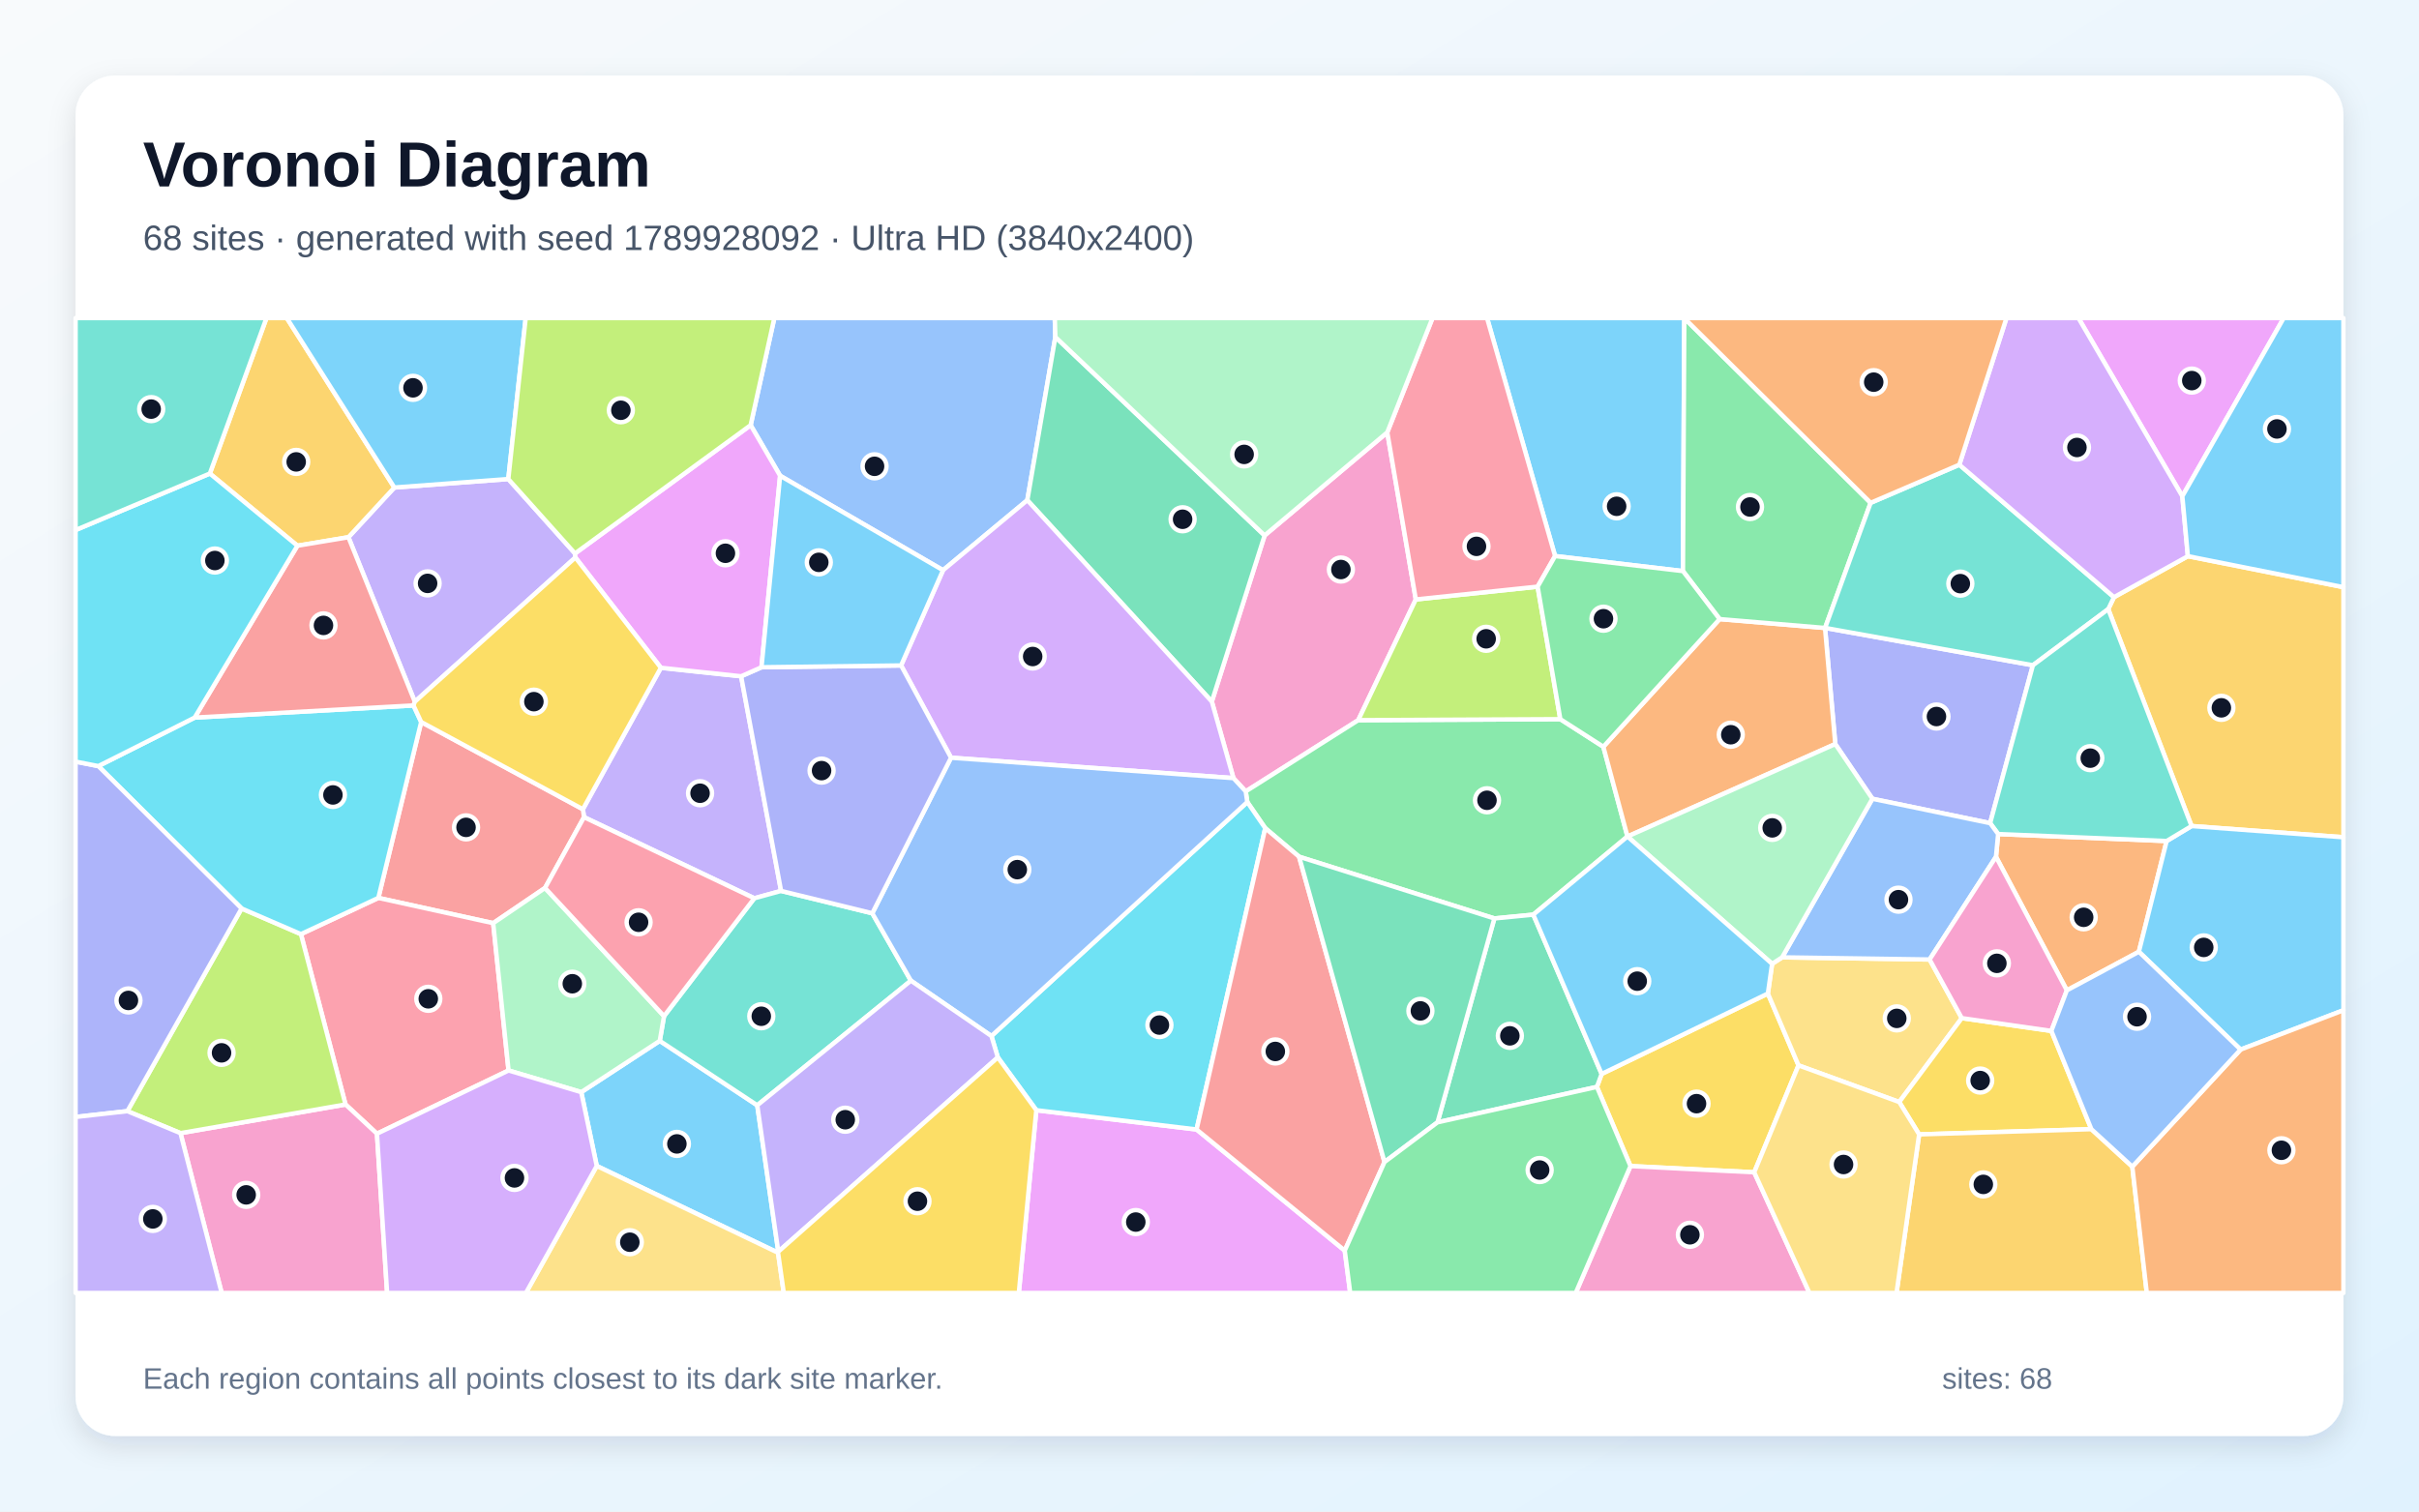
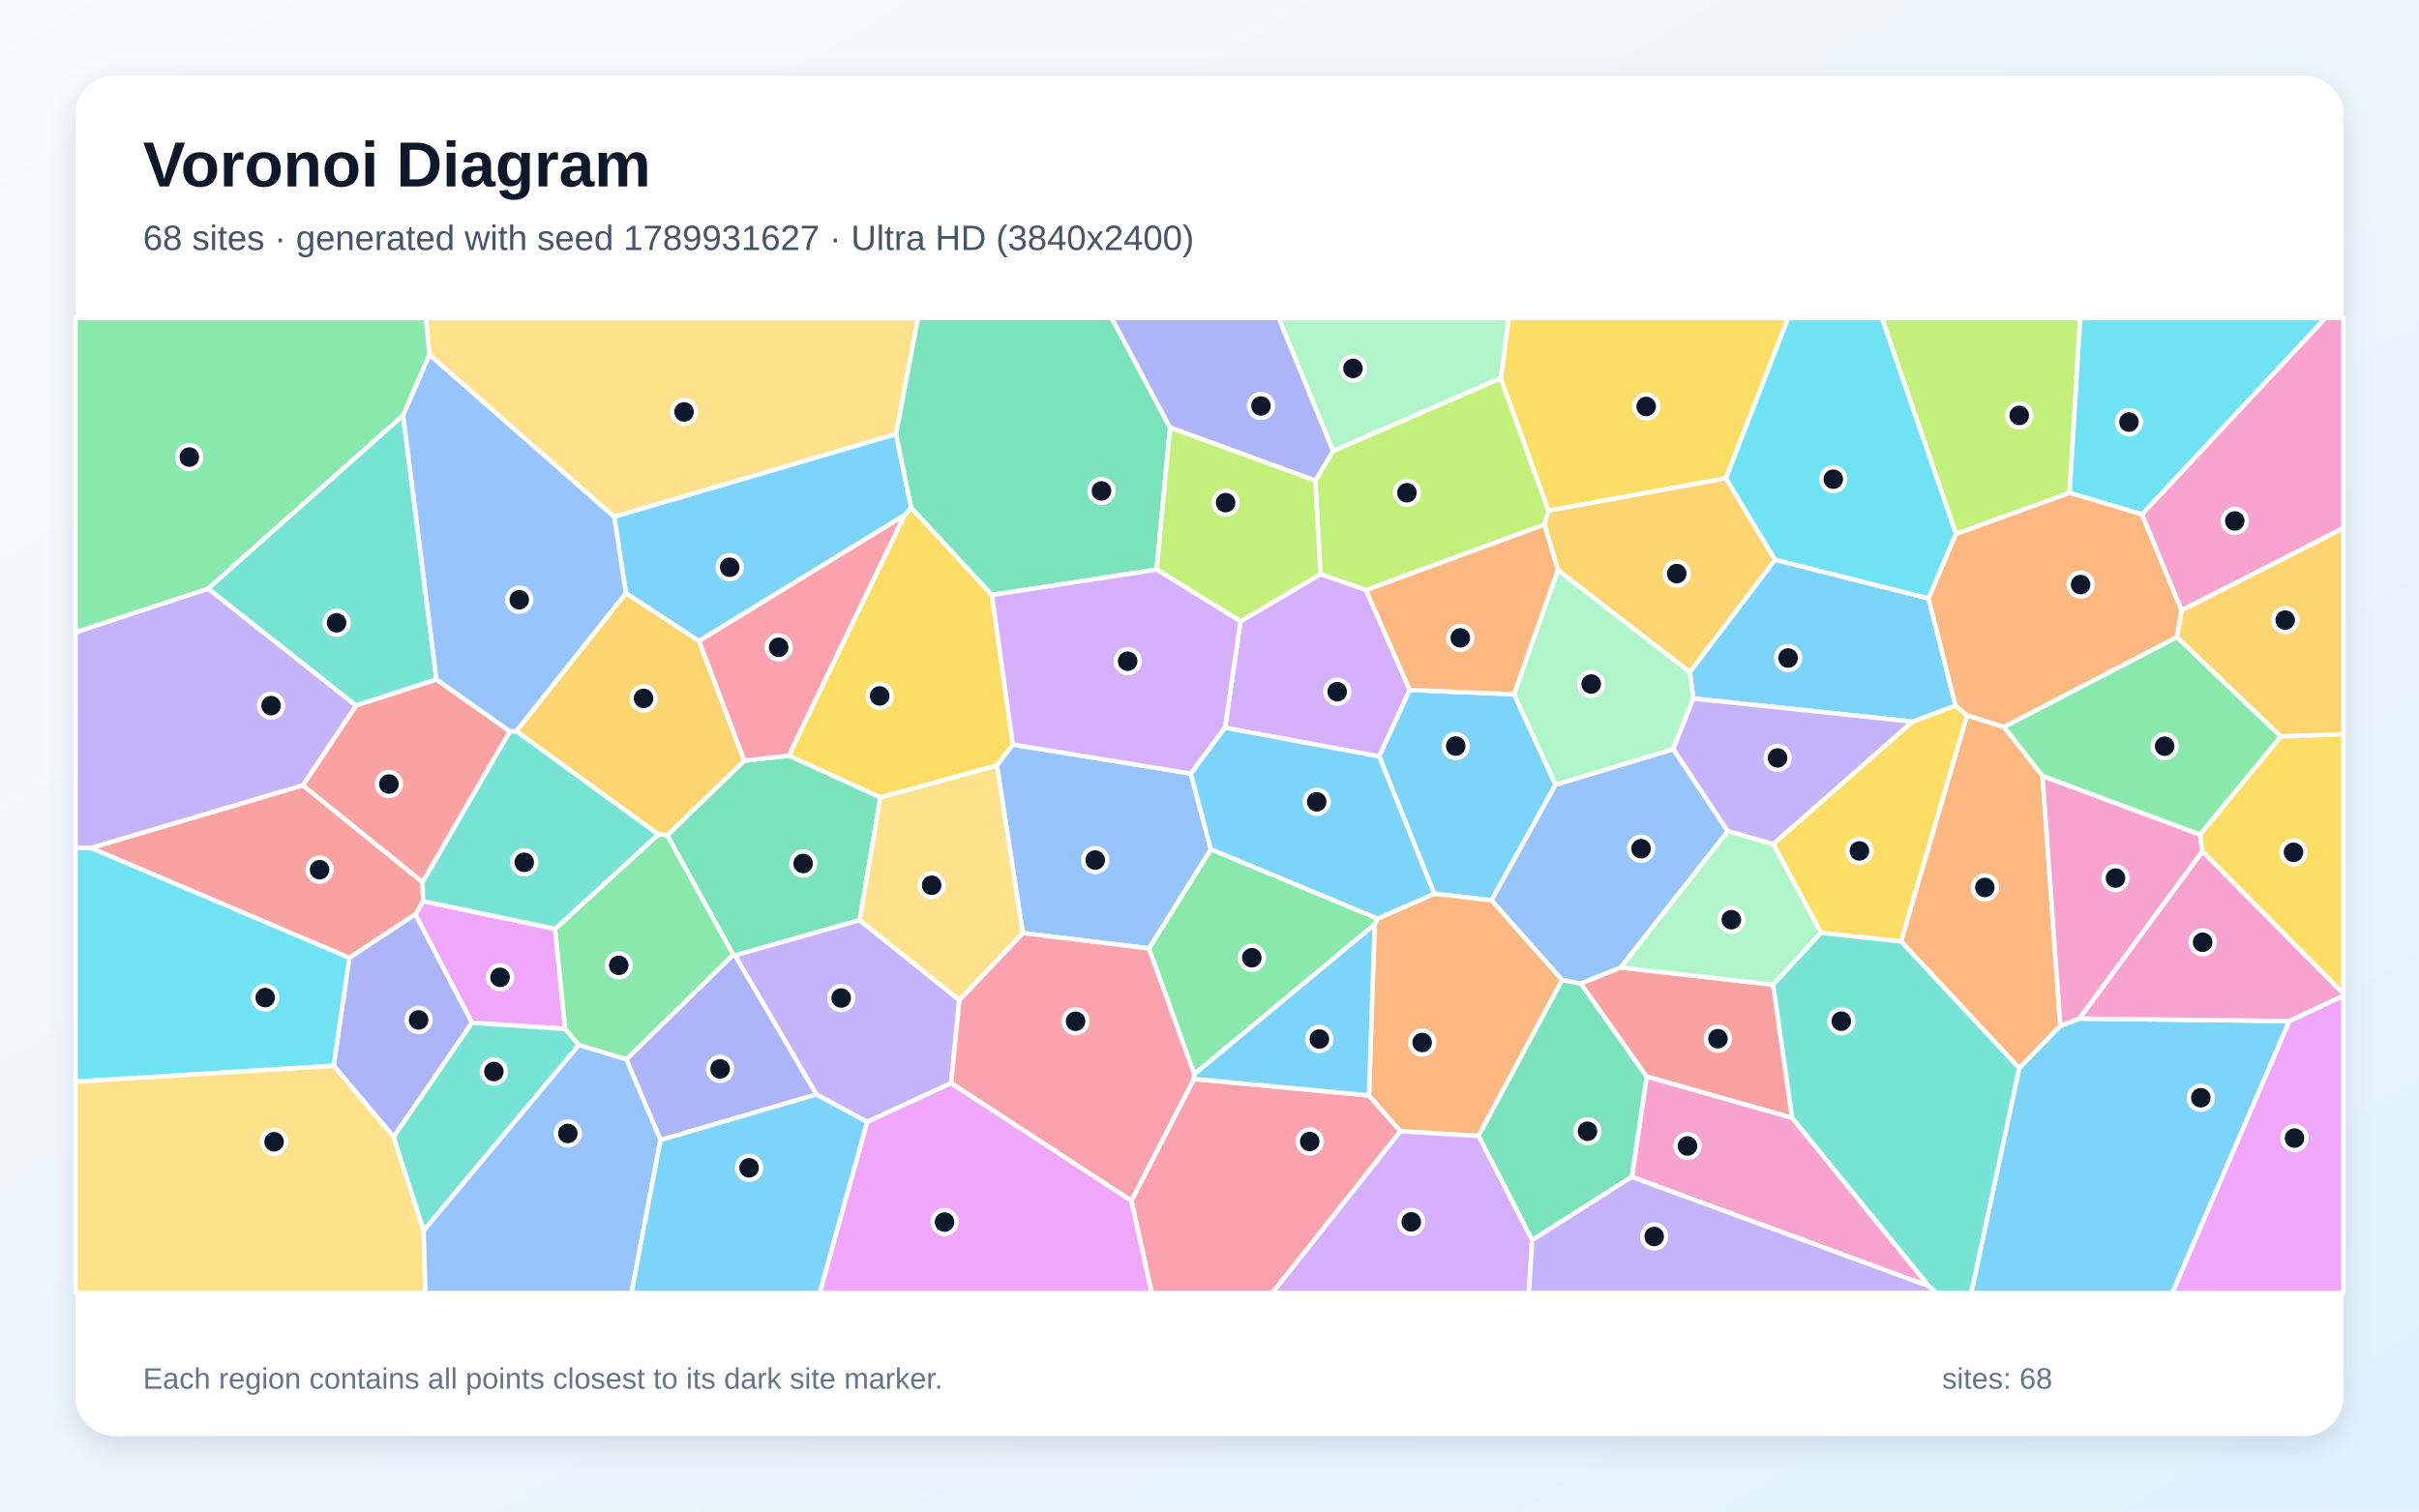
<svg xmlns="http://www.w3.org/2000/svg" width="3840" height="2400" viewBox="0 0 3840 2400" role="img" aria-labelledby="title description">
  <defs>
    <linearGradient id="background" x1="0" y1="0" x2="1" y2="1">
      <stop stop-color="#F8FAFC" />
      <stop offset="1" stop-color="#E0F2FE" />
    </linearGradient>
    <filter id="shadow" x="-5%" y="-5%" width="110%" height="110%">
      <feDropShadow dx="0" dy="15" stdDeviation="22" flood-color="#0F172A" flood-opacity=".12" />
    </filter>
  </defs>
  <rect width="3840" height="2400" fill="url(#background)" />
  <rect x="120" y="120" width="3600" height="2160" rx="63" fill="#FFFFFF" filter="url(#shadow)" />
  <g font-family="Arial, sans-serif">
    <text x="227" y="296" font-size="101" font-weight="700" fill="#0F172A">Voronoi Diagram</text>
-     <text x="227" y="397" font-size="56" fill="#475569">68 sites · generated with seed 1789928092 · Ultra HD (3840x2400)</text>
+     <text x="227" y="397" font-size="56" fill="#475569">68 sites · generated with seed 1789931627 · Ultra HD (3840x2400)</text>
  </g>
  <g stroke="#FFFFFF" stroke-width="7" stroke-linejoin="round">
-     <polygon points="1235.5,1987.4 1235.1,1989.1 947.3,1851.3 922.7,1734.1 1047.3,1652.7 1202.1,1755.0" fill="#38BDF8" fill-opacity="0.65" />
-     <polygon points="927.1,1297.5 925.3,1284.9 1049.1,1060.3 1176.5,1073.8 1239.9,1414.6 1197.4,1426.3" fill="#A78BFA" fill-opacity="0.65" />
-     <polygon points="2202.2,686.5 2247.5,951.8 2156.1,1143.5 1977.5,1256.6 1958.0,1235.5 1923.7,1114.0 2007.5,850.2" fill="#F472B6" fill-opacity="0.65" />
-     <polygon points="3281.0,1572.5 3168.5,1360.4 3171.9,1324.3 3439.4,1335.4 3395.3,1511.2" fill="#FB923C" fill-opacity="0.65" />
-     <polygon points="2784.7,1861.4 2588.3,1851.5 2535.0,1725.8 2542.5,1705.2 2806.4,1577.6 2855.0,1691.6" fill="#FACC15" fill-opacity="0.65" />
-     <polygon points="2476.9,1141.9 2545.2,1185.7 2583.5,1328.2 2583.5,1328.2 2434.0,1452.3 2372.2,1458.3 2062.2,1360.3 2008.5,1315.0 1980.0,1273.5 1977.5,1256.6 2156.1,1143.5" fill="#4ADE80" fill-opacity="0.65" />
-     <polygon points="1384.7,1450.1 1446.0,1557.1 1202.1,1755.0 1047.3,1652.7 1054.1,1613.4 1197.4,1426.3 1239.9,1414.6" fill="#2DD4BF" fill-opacity="0.65" />
-     <polygon points="1675.3,535.1 1630.8,794.2 1497.0,905.4 1238.4,755.4 1191.6,675.1 1229.2,505.0 1674.4,505.0" fill="#60A5FA" fill-opacity="0.65" />
-     <polygon points="1645.1,1762.8 1899.5,1793.4 2134.7,1985.7 2143.4,2053.0 1617.3,2053.0" fill="#E879F9" fill-opacity="0.65" />
-     <polygon points="2007.5,850.2 1923.7,1114.0 1630.8,794.2 1675.3,535.1" fill="#34D399" fill-opacity="0.65" />
-     <polygon points="865.2,1409.9 782.9,1465.8 600.6,1425.7 668.6,1146.4 925.3,1284.9 927.1,1297.5" fill="#F87171" fill-opacity="0.65" />
-     <polygon points="2897.2,997.0 3227.1,1056.3 3159.2,1307.0 2972.3,1268.3 2913.4,1181.4 2897.1,997.1" fill="#818CF8" fill-opacity="0.65" />
-     <polygon points="3479.0,1311.6 3346.7,967.2 3355.8,948.2 3473.1,883.1 3720.0,932.3 3720.0,1329.4" fill="#FBBF24" fill-opacity="0.65" />
-     <polygon points="2440.9,931.5 2476.9,1141.9 2156.1,1143.5 2247.5,951.8" fill="#A3E635" fill-opacity="0.65" />
-     <polygon points="1430.4,1056.6 1497.0,905.4 1630.8,794.2 1923.7,1114.0 1958.0,1235.5 1509.7,1203.1" fill="#C084FC" fill-opacity="0.65" />
-     <polygon points="598.4,1800.1 548.5,1753.7 477.7,1483.2 600.6,1425.7 782.9,1465.8 807.3,1699.7" fill="#FB7185" fill-opacity="0.65" />
-     <polygon points="1899.5,1793.4 1645.1,1762.8 1584.0,1678.9 1573.8,1645.0 1980.0,1273.5 2008.5,1315.0" fill="#22D3EE" fill-opacity="0.65" />
-     <polygon points="807.3,1699.7 782.9,1465.8 865.2,1409.9 1054.1,1613.4 1047.3,1652.7 922.7,1734.1" fill="#86EFAC" fill-opacity="0.65" />
-     <polygon points="3114.2,1616.6 3014.9,1749.8 2855.0,1691.6 2806.4,1577.6 2813.1,1530.4 2829.0,1520.1 3063.1,1523.5" fill="#FCD34D" fill-opacity="0.65" />
-     <polygon points="2673.7,505.2 2671.6,906.8 2468.6,882.9 2360.6,505.0 2673.6,505.0" fill="#38BDF8" fill-opacity="0.65" />
-     <polygon points="3556.8,1666.5 3395.3,1511.2 3439.4,1335.4 3479.0,1311.6 3720.0,1329.4 3720.0,1604.1" fill="#38BDF8" fill-opacity="0.65" />
-     <polygon points="806.9,760.6 912.8,878.8 913.4,885.2 658.5,1114.2 553.1,853.0 626.0,774.1" fill="#A78BFA" fill-opacity="0.65" />
-     <polygon points="286.5,1799.2 548.5,1753.7 598.4,1800.1 614.5,2053.0 351.9,2053.0" fill="#F472B6" fill-opacity="0.65" />
-     <polygon points="2729.8,983.0 2897.1,997.1 2913.4,1181.4 2583.5,1328.2 2545.2,1185.7" fill="#FB923C" fill-opacity="0.65" />
-     <polygon points="3319.9,1792.9 3046.5,1801.2 3014.9,1749.8 3114.2,1616.6 3256.4,1636.9" fill="#FACC15" fill-opacity="0.65" />
-     <polygon points="2969.5,798.4 2897.2,997.0 2897.1,997.1 2729.8,983.0 2671.6,906.8 2673.7,505.2" fill="#4ADE80" fill-opacity="0.65" />
-     <polygon points="3110.3,737.9 3355.8,948.2 3346.7,967.2 3227.1,1056.3 2897.2,997.0 2969.5,798.4" fill="#2DD4BF" fill-opacity="0.65" />
-     <polygon points="1573.8,1645.0 1446.0,1557.1 1384.7,1450.1 1509.7,1203.1 1958.0,1235.5 1977.5,1256.6 1980.0,1273.5" fill="#60A5FA" fill-opacity="0.65" />
-     <polygon points="3464.3,788.0 3299.4,505.0 3625.2,505.0" fill="#E879F9" fill-opacity="0.65" />
-     <polygon points="2282.0,1782.0 2372.2,1458.3 2434.0,1452.3 2542.5,1705.2 2535.0,1725.8" fill="#34D399" fill-opacity="0.65" />
-     <polygon points="2134.7,1985.7 1899.5,1793.4 2008.5,1315.0 2062.2,1360.3 2197.8,1845.1" fill="#F87171" fill-opacity="0.65" />
-     <polygon points="1208.8,1059.5 1430.4,1056.6 1509.7,1203.1 1384.7,1450.1 1239.9,1414.6 1176.5,1073.8" fill="#818CF8" fill-opacity="0.65" />
-     <polygon points="626.0,774.1 553.1,853.0 472.1,866.5 333.1,751.9 423.0,505.0 455.3,505.0" fill="#FBBF24" fill-opacity="0.65" />
-     <polygon points="286.5,1799.2 202.2,1764.3 383.5,1442.5 477.7,1483.2 548.5,1753.7" fill="#A3E635" fill-opacity="0.65" />
-     <polygon points="3464.3,788.0 3473.1,883.1 3355.8,948.2 3110.3,737.9 3185.1,505.0 3299.4,505.0" fill="#C084FC" fill-opacity="0.65" />
-     <polygon points="2468.6,882.9 2440.9,931.5 2247.5,951.8 2202.2,686.5 2274.0,505.0 2360.6,505.0" fill="#FB7185" fill-opacity="0.65" />
-     <polygon points="477.7,1483.2 383.5,1442.5 156.1,1216.4 309.0,1139.4 656.4,1120.1 668.6,1146.4 600.6,1425.7" fill="#22D3EE" fill-opacity="0.65" />
-     <polygon points="2202.2,686.5 2007.5,850.2 1675.3,535.1 1674.4,505.0 2274.0,505.0" fill="#86EFAC" fill-opacity="0.65" />
-     <polygon points="947.3,1851.3 1235.1,1989.1 1244.2,2053.0 834.8,2053.0" fill="#FCD34D" fill-opacity="0.65" />
-     <polygon points="806.9,760.6 626.0,774.1 455.3,505.0 834.5,505.0" fill="#38BDF8" fill-opacity="0.65" />
-     <polygon points="3473.1,883.1 3464.3,788.0 3625.2,505.0 3720.0,505.0 3720.0,932.3" fill="#38BDF8" fill-opacity="0.65" />
-     <polygon points="1235.5,1987.4 1202.1,1755.0 1446.0,1557.1 1573.8,1645.0 1584.0,1678.9" fill="#A78BFA" fill-opacity="0.65" />
-     <polygon points="2588.3,1851.5 2784.7,1861.4 2872.4,2053.0 2501.3,2053.0" fill="#F472B6" fill-opacity="0.65" />
-     <polygon points="3110.3,737.9 2969.5,798.4 2673.7,505.2 2673.6,505.0 3185.1,505.0" fill="#FB923C" fill-opacity="0.65" />
-     <polygon points="1235.1,1989.1 1235.5,1987.4 1584.0,1678.9 1645.1,1762.8 1617.3,2053.0 1244.2,2053.0" fill="#FACC15" fill-opacity="0.65" />
-     <polygon points="2468.6,882.9 2671.6,906.8 2729.8,983.0 2545.2,1185.7 2476.9,1141.9 2440.9,931.5" fill="#4ADE80" fill-opacity="0.65" />
-     <polygon points="3346.7,967.2 3479.0,1311.6 3439.4,1335.4 3171.9,1324.3 3159.2,1307.0 3227.1,1056.3" fill="#2DD4BF" fill-opacity="0.65" />
-     <polygon points="3063.1,1523.5 2829.0,1520.1 2972.3,1268.3 3159.2,1307.0 3171.9,1324.3 3168.5,1360.4" fill="#60A5FA" fill-opacity="0.65" />
-     <polygon points="1191.6,675.1 1238.4,755.4 1208.8,1059.5 1176.5,1073.8 1049.1,1060.3 913.4,885.2 912.8,878.8" fill="#E879F9" fill-opacity="0.65" />
-     <polygon points="2282.0,1782.0 2197.8,1845.1 2062.2,1360.3 2372.2,1458.3" fill="#34D399" fill-opacity="0.65" />
-     <polygon points="472.1,866.5 553.1,853.0 658.5,1114.2 656.4,1120.1 309.0,1139.4" fill="#F87171" fill-opacity="0.65" />
-     <polygon points="156.1,1216.4 383.5,1442.5 202.2,1764.3 120.0,1773.5 120.0,1209.3" fill="#818CF8" fill-opacity="0.65" />
-     <polygon points="3046.5,1801.2 3319.9,1792.9 3384.9,1852.4 3407.9,2053.0 3010.6,2053.0" fill="#FBBF24" fill-opacity="0.65" />
-     <polygon points="1191.6,675.1 912.8,878.8 806.9,760.6 834.5,505.0 1229.2,505.0" fill="#A3E635" fill-opacity="0.65" />
-     <polygon points="598.4,1800.1 807.3,1699.7 922.7,1734.1 947.3,1851.3 834.8,2053.0 614.5,2053.0" fill="#C084FC" fill-opacity="0.65" />
-     <polygon points="865.2,1409.9 927.1,1297.5 1197.4,1426.3 1054.1,1613.4" fill="#FB7185" fill-opacity="0.65" />
-     <polygon points="333.1,751.9 472.1,866.5 309.0,1139.4 156.1,1216.4 120.0,1209.3 120.0,841.6" fill="#22D3EE" fill-opacity="0.65" />
-     <polygon points="2829.0,1520.1 2813.1,1530.4 2583.5,1328.2 2583.5,1328.2 2913.4,1181.4 2972.3,1268.3" fill="#86EFAC" fill-opacity="0.65" />
-     <polygon points="2784.7,1861.4 2855.0,1691.6 3014.9,1749.8 3046.5,1801.2 3010.6,2053.0 2872.4,2053.0" fill="#FCD34D" fill-opacity="0.65" />
-     <polygon points="2813.1,1530.4 2806.4,1577.6 2542.5,1705.2 2434.0,1452.3 2583.5,1328.2" fill="#38BDF8" fill-opacity="0.65" />
-     <polygon points="1238.4,755.4 1497.0,905.4 1430.4,1056.6 1208.8,1059.5" fill="#38BDF8" fill-opacity="0.65" />
-     <polygon points="120.0,1773.5 202.2,1764.3 286.5,1799.2 351.9,2053.0 120.0,2053.0" fill="#A78BFA" fill-opacity="0.65" />
-     <polygon points="3256.4,1636.9 3114.2,1616.6 3063.1,1523.5 3168.5,1360.4 3281.0,1572.5" fill="#F472B6" fill-opacity="0.65" />
-     <polygon points="3384.9,1852.4 3556.8,1666.5 3720.0,1604.1 3720.0,2053.0 3407.9,2053.0" fill="#FB923C" fill-opacity="0.65" />
-     <polygon points="656.4,1120.1 658.5,1114.2 913.4,885.2 1049.1,1060.3 925.3,1284.9 668.6,1146.4" fill="#FACC15" fill-opacity="0.65" />
-     <polygon points="2134.7,1985.7 2197.8,1845.1 2282.0,1782.0 2535.0,1725.8 2588.3,1851.5 2501.3,2053.0 2143.4,2053.0" fill="#4ADE80" fill-opacity="0.65" />
-     <polygon points="333.1,751.9 120.0,841.6 120.0,505.0 423.0,505.0" fill="#2DD4BF" fill-opacity="0.65" />
-     <polygon points="3384.9,1852.4 3319.9,1792.9 3256.4,1636.9 3281.0,1572.5 3395.3,1511.2 3556.8,1666.5" fill="#60A5FA" fill-opacity="0.65" />
+     <polygon points="2817.7,888.6 3061.5,950.1 3104.3,1120.6 3036.2,1145.8 2688.0,1109.1 2682.4,1067.1" fill="#38BDF8" fill-opacity="0.65" />
+     <polygon points="481.0,1247.0 144.7,1346.5 120.0,1346.0 120.0,1003.8 330.5,934.6 565.4,1120.3" fill="#A78BFA" fill-opacity="0.65" />
+     <polygon points="3062.3,2042.4 2590.4,1868.7 2614.0,1709.2 2844.9,1774.8" fill="#F472B6" fill-opacity="0.65" />
+     <polygon points="3181.3,1154.3 3242.4,1232.0 3270.6,1629.0 3205.3,1696.1 3017.8,1494.8 3122.5,1135.7" fill="#FB923C" fill-opacity="0.65" />
+     <polygon points="1435.7,818.2 1446.3,805.8 1574.7,944.7 1607.9,1182.2 1582.6,1215.5 1397.6,1266.3 1252.0,1199.8" fill="#FACC15" fill-opacity="0.65" />
+     <polygon points="681.7,563.3 640.1,659.4 330.5,934.6 120.0,1003.8 120.0,505.0 676.4,505.0" fill="#4ADE80" fill-opacity="0.65" />
+     <polygon points="692.9,1078.9 565.4,1120.3 330.5,934.6 640.1,659.4" fill="#2DD4BF" fill-opacity="0.65" />
+     <polygon points="2742.9,1319.8 2572.8,1536.2 2509.5,1561.8 2479.8,1556.2 2367.5,1429.4 2469.1,1246.0 2656.2,1189.4" fill="#60A5FA" fill-opacity="0.65" />
+     <polygon points="881.2,1474.9 897.2,1633.7 749.3,1624.0 659.2,1451.9 671.8,1430.8" fill="#E879F9" fill-opacity="0.65" />
+     <polygon points="1364.6,1461.1 1166.6,1517.0 1163.9,1515.9 1059.1,1326.2 1181.6,1207.8 1252.0,1199.8 1397.6,1266.3" fill="#34D399" fill-opacity="0.65" />
+     <polygon points="554.5,1520.9 144.7,1346.5 481.0,1247.0 670.7,1400.6 671.8,1430.8 659.2,1451.9" fill="#F87171" fill-opacity="0.65" />
+     <polygon points="624.9,1805.2 529.6,1692.2 554.5,1520.9 659.2,1451.9 749.3,1624.0" fill="#818CF8" fill-opacity="0.65" />
+     <polygon points="1181.6,1207.8 1059.1,1326.2 1044.9,1324.9 819.5,1161.0 993.6,941.6 1109.7,1017.8" fill="#FBBF24" fill-opacity="0.65" />
+     <polygon points="2088.0,763.1 2116.0,716.0 2382.4,600.4 2458.2,810.9 2451.7,832.9 2168.5,937.0 2096.1,911.6" fill="#A3E635" fill-opacity="0.65" />
+     <polygon points="2237.9,1095.5 2189.4,1201.1 1944.6,1155.5 1969.2,986.5 2096.1,911.6 2168.5,937.0" fill="#C084FC" fill-opacity="0.65" />
+     <polygon points="1795.9,1906.6 1895.3,1713.2 2173.1,1739.3 2223.2,1796.2 2019.8,2053.0 1828.2,2053.0" fill="#FB7185" fill-opacity="0.65" />
+     <polygon points="120.0,1717.5 120.0,1346.0 144.7,1346.5 554.5,1520.9 529.6,1692.2" fill="#22D3EE" fill-opacity="0.65" />
+     <polygon points="2656.2,1189.4 2469.1,1246.0 2403.3,1102.4 2473.0,904.9 2682.4,1067.1 2688.0,1109.1" fill="#86EFAC" fill-opacity="0.65" />
+     <polygon points="120.0,1717.5 529.6,1692.2 624.9,1805.2 672.5,1954.0 675.3,2053.0 120.0,2053.0" fill="#FCD34D" fill-opacity="0.65" />
+     <polygon points="3205.3,1696.1 3270.6,1629.0 3300.8,1617.3 3634.2,1621.2 3448.5,2053.0 3129.2,2053.0" fill="#38BDF8" fill-opacity="0.65" />
+     <polygon points="2276.8,1419.1 2189.4,1201.1 2237.9,1095.5 2403.3,1102.4 2469.1,1246.0 2367.5,1429.4" fill="#38BDF8" fill-opacity="0.65" />
+     <polygon points="1522.9,1587.9 1509.8,1719.9 1376.4,1781.4 1295.9,1737.8 1166.6,1517.0 1364.6,1461.1" fill="#A78BFA" fill-opacity="0.65" />
+     <polygon points="3463.0,969.2 3400.0,816.7 3691.3,505.0 3720.0,505.0 3720.0,838.6" fill="#F472B6" fill-opacity="0.65" />
+     <polygon points="2347.0,1803.7 2223.2,1796.2 2173.1,1739.3 2182.2,1467.9 2186.9,1458.5 2276.8,1419.1 2367.5,1429.4 2479.8,1556.2" fill="#FB923C" fill-opacity="0.65" />
+     <polygon points="2739.8,759.4 2458.2,810.9 2382.4,600.4 2394.8,505.0 2838.7,505.0" fill="#FACC15" fill-opacity="0.65" />
+     <polygon points="2186.9,1458.5 2182.2,1467.9 1895.8,1705.7 1823.8,1505.9 1922.1,1348.4" fill="#4ADE80" fill-opacity="0.65" />
+     <polygon points="672.5,1954.0 624.9,1805.2 749.3,1624.0 897.2,1633.7 919.0,1659.4" fill="#2DD4BF" fill-opacity="0.65" />
+     <polygon points="1922.1,1348.4 1823.8,1505.9 1623.6,1481.5 1582.6,1215.5 1607.9,1182.2 1890.4,1228.3" fill="#60A5FA" fill-opacity="0.65" />
+     <polygon points="3634.2,1621.2 3720.0,1580.9 3720.0,2053.0 3448.5,2053.0" fill="#E879F9" fill-opacity="0.65" />
+     <polygon points="2432.1,1969.0 2347.0,1803.7 2479.8,1556.2 2509.5,1561.8 2614.0,1709.2 2590.4,1868.7" fill="#34D399" fill-opacity="0.65" />
+     <polygon points="2509.5,1561.8 2572.8,1536.2 2814.8,1563.5 2844.9,1774.8 2614.0,1709.2" fill="#F87171" fill-opacity="0.65" />
+     <polygon points="1048.5,1810.2 994.2,1682.1 1163.9,1515.9 1166.6,1517.0 1295.9,1737.8" fill="#818CF8" fill-opacity="0.65" />
+     <polygon points="2473.0,904.9 2451.7,832.9 2458.2,810.9 2739.8,759.4 2817.7,888.6 2682.4,1067.1" fill="#FBBF24" fill-opacity="0.65" />
+     <polygon points="3285.3,782.6 3105.0,847.9 2987.3,505.0 3302.3,505.0" fill="#A3E635" fill-opacity="0.65" />
+     <polygon points="2223.2,1796.2 2347.0,1803.7 2432.1,1969.0 2427.0,2053.0 2019.8,2053.0" fill="#C084FC" fill-opacity="0.65" />
+     <polygon points="1509.8,1719.9 1522.9,1587.9 1623.6,1481.5 1823.8,1505.9 1895.8,1705.7 1895.3,1713.2 1795.9,1906.6" fill="#FB7185" fill-opacity="0.65" />
+     <polygon points="3400.0,816.7 3285.3,782.6 3302.3,505.0 3691.3,505.0" fill="#22D3EE" fill-opacity="0.65" />
+     <polygon points="2382.4,600.4 2116.0,716.0 2029.9,505.0 2394.8,505.0" fill="#86EFAC" fill-opacity="0.65" />
+     <polygon points="1422.4,689.3 974.9,820.6 681.7,563.3 676.4,505.0 1457.3,505.0" fill="#FCD34D" fill-opacity="0.65" />
+     <polygon points="1895.8,1705.7 2182.2,1467.9 2173.1,1739.3 1895.3,1713.2" fill="#38BDF8" fill-opacity="0.65" />
+     <polygon points="974.9,820.6 1422.4,689.3 1446.3,805.8 1435.7,818.2 1109.7,1017.8 993.6,941.6" fill="#38BDF8" fill-opacity="0.65" />
+     <polygon points="2815.0,1340.4 2742.9,1319.8 2656.2,1189.4 2688.0,1109.1 3036.2,1145.8" fill="#A78BFA" fill-opacity="0.65" />
+     <polygon points="3634.2,1621.2 3300.8,1617.3 3496.2,1351.5 3720.0,1577.6 3720.0,1580.9" fill="#F472B6" fill-opacity="0.65" />
+     <polygon points="2473.0,904.9 2403.3,1102.4 2237.9,1095.5 2168.5,937.0 2451.7,832.9" fill="#FB923C" fill-opacity="0.65" />
+     <polygon points="3122.5,1135.7 3017.8,1494.8 2890.7,1481.3 2815.0,1340.4 3036.2,1145.8 3104.3,1120.6" fill="#FACC15" fill-opacity="0.65" />
+     <polygon points="994.2,1682.1 919.0,1659.4 897.2,1633.7 881.2,1474.9 1044.9,1324.9 1059.1,1326.2 1163.9,1515.9" fill="#4ADE80" fill-opacity="0.65" />
+     <polygon points="809.3,1161.1 819.5,1161.0 1044.9,1324.9 881.2,1474.9 671.8,1430.8 670.7,1400.6" fill="#2DD4BF" fill-opacity="0.65" />
+     <polygon points="672.5,1954.0 919.0,1659.4 994.2,1682.1 1048.5,1810.2 1002.4,2053.0 675.3,2053.0" fill="#60A5FA" fill-opacity="0.65" />
+     <polygon points="1376.4,1781.4 1509.8,1719.9 1795.9,1906.6 1828.2,2053.0 1301.1,2053.0" fill="#E879F9" fill-opacity="0.65" />
+     <polygon points="1857.4,678.9 1836.1,904.4 1574.7,944.7 1446.3,805.8 1422.4,689.3 1457.3,505.0 1764.8,505.0" fill="#34D399" fill-opacity="0.65" />
+     <polygon points="809.3,1161.1 670.7,1400.6 481.0,1247.0 565.4,1120.3 692.9,1078.9" fill="#F87171" fill-opacity="0.65" />
+     <polygon points="2116.0,716.0 2088.0,763.1 1857.4,678.9 1764.8,505.0 2029.9,505.0" fill="#818CF8" fill-opacity="0.65" />
+     <polygon points="3620.5,1169.4 3455.6,1011.8 3463.0,969.2 3720.0,838.6 3720.0,1165.9" fill="#FBBF24" fill-opacity="0.65" />
+     <polygon points="1836.1,904.4 1857.4,678.9 2088.0,763.1 2096.1,911.6 1969.2,986.5" fill="#A3E635" fill-opacity="0.65" />
+     <polygon points="1836.1,904.4 1969.2,986.5 1944.6,1155.5 1890.4,1228.3 1607.9,1182.2 1574.7,944.7" fill="#C084FC" fill-opacity="0.65" />
+     <polygon points="1435.7,818.2 1252.0,1199.8 1181.6,1207.8 1109.7,1017.8" fill="#FB7185" fill-opacity="0.65" />
+     <polygon points="3105.0,847.9 3061.5,950.1 2817.7,888.6 2739.8,759.4 2838.7,505.0 2987.3,505.0" fill="#22D3EE" fill-opacity="0.65" />
+     <polygon points="2815.0,1340.4 2890.7,1481.3 2814.8,1563.5 2572.8,1536.2 2742.9,1319.8" fill="#86EFAC" fill-opacity="0.65" />
+     <polygon points="1623.6,1481.5 1522.9,1587.9 1364.6,1461.1 1397.6,1266.3 1582.6,1215.5" fill="#FCD34D" fill-opacity="0.65" />
+     <polygon points="1048.5,1810.2 1295.9,1737.8 1376.4,1781.4 1301.1,2053.0 1002.4,2053.0" fill="#38BDF8" fill-opacity="0.65" />
+     <polygon points="2186.9,1458.5 1922.1,1348.4 1890.4,1228.3 1944.6,1155.5 2189.4,1201.1 2276.8,1419.1" fill="#38BDF8" fill-opacity="0.65" />
+     <polygon points="2432.1,1969.0 2590.4,1868.7 3062.3,2042.4 3074.5,2053.0 2427.0,2053.0" fill="#A78BFA" fill-opacity="0.65" />
+     <polygon points="3492.4,1325.0 3496.2,1351.5 3300.8,1617.3 3270.6,1629.0 3242.4,1232.0" fill="#F472B6" fill-opacity="0.65" />
+     <polygon points="3105.0,847.9 3285.3,782.6 3400.0,816.7 3463.0,969.2 3455.6,1011.8 3181.3,1154.3 3122.5,1135.7 3104.3,1120.6 3061.5,950.1" fill="#FB923C" fill-opacity="0.65" />
+     <polygon points="3496.2,1351.5 3492.4,1325.0 3620.5,1169.4 3720.0,1165.9 3720.0,1577.6" fill="#FACC15" fill-opacity="0.65" />
+     <polygon points="3492.4,1325.0 3242.4,1232.0 3181.3,1154.3 3455.6,1011.8 3620.5,1169.4" fill="#4ADE80" fill-opacity="0.65" />
+     <polygon points="3062.3,2042.4 2844.9,1774.8 2814.8,1563.5 2890.7,1481.3 3017.8,1494.8 3205.3,1696.1 3129.2,2053.0 3074.5,2053.0" fill="#2DD4BF" fill-opacity="0.65" />
+     <polygon points="974.9,820.6 993.6,941.6 819.5,1161.0 809.3,1161.1 692.9,1078.9 640.1,659.4 681.7,563.3" fill="#60A5FA" fill-opacity="0.65" />
  </g>
  <g>
-     <circle cx="1074.5" cy="1816.3" r="19" fill="#0F172A" stroke="#FFFFFF" stroke-width="7" />
-     <circle cx="1111.3" cy="1259.5" r="19" fill="#0F172A" stroke="#FFFFFF" stroke-width="7" />
-     <circle cx="2128.6" cy="904.3" r="19" fill="#0F172A" stroke="#FFFFFF" stroke-width="7" />
-     <circle cx="3307.7" cy="1456.5" r="19" fill="#0F172A" stroke="#FFFFFF" stroke-width="7" />
-     <circle cx="2693.1" cy="1752.4" r="19" fill="#0F172A" stroke="#FFFFFF" stroke-width="7" />
-     <circle cx="2360.5" cy="1270.7" r="19" fill="#0F172A" stroke="#FFFFFF" stroke-width="7" />
-     <circle cx="1208.5" cy="1613.6" r="19" fill="#0F172A" stroke="#FFFFFF" stroke-width="7" />
-     <circle cx="1388.3" cy="740.4" r="19" fill="#0F172A" stroke="#FFFFFF" stroke-width="7" />
-     <circle cx="1803.0" cy="1940.4" r="19" fill="#0F172A" stroke="#FFFFFF" stroke-width="7" />
-     <circle cx="1877.3" cy="824.5" r="19" fill="#0F172A" stroke="#FFFFFF" stroke-width="7" />
-     <circle cx="739.8" cy="1313.7" r="19" fill="#0F172A" stroke="#FFFFFF" stroke-width="7" />
-     <circle cx="3074.0" cy="1137.7" r="19" fill="#0F172A" stroke="#FFFFFF" stroke-width="7" />
-     <circle cx="3526.3" cy="1123.9" r="19" fill="#0F172A" stroke="#FFFFFF" stroke-width="7" />
-     <circle cx="2359.2" cy="1014.3" r="19" fill="#0F172A" stroke="#FFFFFF" stroke-width="7" />
-     <circle cx="1639.3" cy="1042.4" r="19" fill="#0F172A" stroke="#FFFFFF" stroke-width="7" />
-     <circle cx="679.9" cy="1585.9" r="19" fill="#0F172A" stroke="#FFFFFF" stroke-width="7" />
-     <circle cx="1840.5" cy="1627.6" r="19" fill="#0F172A" stroke="#FFFFFF" stroke-width="7" />
-     <circle cx="908.5" cy="1562.0" r="19" fill="#0F172A" stroke="#FFFFFF" stroke-width="7" />
-     <circle cx="3011.0" cy="1617.0" r="19" fill="#0F172A" stroke="#FFFFFF" stroke-width="7" />
-     <circle cx="2566.3" cy="803.9" r="19" fill="#0F172A" stroke="#FFFFFF" stroke-width="7" />
-     <circle cx="3498.3" cy="1504.3" r="19" fill="#0F172A" stroke="#FFFFFF" stroke-width="7" />
-     <circle cx="678.8" cy="926.3" r="19" fill="#0F172A" stroke="#FFFFFF" stroke-width="7" />
-     <circle cx="390.8" cy="1897.2" r="19" fill="#0F172A" stroke="#FFFFFF" stroke-width="7" />
-     <circle cx="2747.5" cy="1166.6" r="19" fill="#0F172A" stroke="#FFFFFF" stroke-width="7" />
-     <circle cx="3143.4" cy="1715.7" r="19" fill="#0F172A" stroke="#FFFFFF" stroke-width="7" />
-     <circle cx="2778.0" cy="805.0" r="19" fill="#0F172A" stroke="#FFFFFF" stroke-width="7" />
-     <circle cx="3111.9" cy="926.7" r="19" fill="#0F172A" stroke="#FFFFFF" stroke-width="7" />
-     <circle cx="1614.9" cy="1380.8" r="19" fill="#0F172A" stroke="#FFFFFF" stroke-width="7" />
-     <circle cx="3479.3" cy="604.3" r="19" fill="#0F172A" stroke="#FFFFFF" stroke-width="7" />
-     <circle cx="2396.8" cy="1644.7" r="19" fill="#0F172A" stroke="#FFFFFF" stroke-width="7" />
-     <circle cx="2024.5" cy="1669.5" r="19" fill="#0F172A" stroke="#FFFFFF" stroke-width="7" />
-     <circle cx="1304.2" cy="1223.6" r="19" fill="#0F172A" stroke="#FFFFFF" stroke-width="7" />
-     <circle cx="470.2" cy="733.4" r="19" fill="#0F172A" stroke="#FFFFFF" stroke-width="7" />
-     <circle cx="351.7" cy="1671.7" r="19" fill="#0F172A" stroke="#FFFFFF" stroke-width="7" />
-     <circle cx="3297.0" cy="710.5" r="19" fill="#0F172A" stroke="#FFFFFF" stroke-width="7" />
-     <circle cx="2343.8" cy="867.5" r="19" fill="#0F172A" stroke="#FFFFFF" stroke-width="7" />
-     <circle cx="528.5" cy="1262.2" r="19" fill="#0F172A" stroke="#FFFFFF" stroke-width="7" />
-     <circle cx="1975.0" cy="721.5" r="19" fill="#0F172A" stroke="#FFFFFF" stroke-width="7" />
-     <circle cx="999.8" cy="1972.4" r="19" fill="#0F172A" stroke="#FFFFFF" stroke-width="7" />
-     <circle cx="655.6" cy="615.8" r="19" fill="#0F172A" stroke="#FFFFFF" stroke-width="7" />
-     <circle cx="3614.5" cy="681.1" r="19" fill="#0F172A" stroke="#FFFFFF" stroke-width="7" />
-     <circle cx="1341.8" cy="1777.9" r="19" fill="#0F172A" stroke="#FFFFFF" stroke-width="7" />
-     <circle cx="2682.6" cy="1960.6" r="19" fill="#0F172A" stroke="#FFFFFF" stroke-width="7" />
-     <circle cx="2974.4" cy="606.8" r="19" fill="#0F172A" stroke="#FFFFFF" stroke-width="7" />
-     <circle cx="1456.4" cy="1907.3" r="19" fill="#0F172A" stroke="#FFFFFF" stroke-width="7" />
-     <circle cx="2545.4" cy="982.4" r="19" fill="#0F172A" stroke="#FFFFFF" stroke-width="7" />
-     <circle cx="3318.2" cy="1203.8" r="19" fill="#0F172A" stroke="#FFFFFF" stroke-width="7" />
-     <circle cx="3013.7" cy="1428.5" r="19" fill="#0F172A" stroke="#FFFFFF" stroke-width="7" />
-     <circle cx="1151.6" cy="878.5" r="19" fill="#0F172A" stroke="#FFFFFF" stroke-width="7" />
-     <circle cx="2254.8" cy="1605.1" r="19" fill="#0F172A" stroke="#FFFFFF" stroke-width="7" />
-     <circle cx="513.5" cy="993.0" r="19" fill="#0F172A" stroke="#FFFFFF" stroke-width="7" />
-     <circle cx="203.9" cy="1588.5" r="19" fill="#0F172A" stroke="#FFFFFF" stroke-width="7" />
-     <circle cx="3148.4" cy="1880.6" r="19" fill="#0F172A" stroke="#FFFFFF" stroke-width="7" />
-     <circle cx="985.6" cy="651.4" r="19" fill="#0F172A" stroke="#FFFFFF" stroke-width="7" />
-     <circle cx="816.7" cy="1870.3" r="19" fill="#0F172A" stroke="#FFFFFF" stroke-width="7" />
-     <circle cx="1013.7" cy="1464.4" r="19" fill="#0F172A" stroke="#FFFFFF" stroke-width="7" />
-     <circle cx="341.1" cy="890.0" r="19" fill="#0F172A" stroke="#FFFFFF" stroke-width="7" />
-     <circle cx="2813.3" cy="1314.5" r="19" fill="#0F172A" stroke="#FFFFFF" stroke-width="7" />
-     <circle cx="2926.5" cy="1849.0" r="19" fill="#0F172A" stroke="#FFFFFF" stroke-width="7" />
-     <circle cx="2599.0" cy="1557.9" r="19" fill="#0F172A" stroke="#FFFFFF" stroke-width="7" />
-     <circle cx="1299.8" cy="892.9" r="19" fill="#0F172A" stroke="#FFFFFF" stroke-width="7" />
-     <circle cx="242.6" cy="1935.4" r="19" fill="#0F172A" stroke="#FFFFFF" stroke-width="7" />
-     <circle cx="3169.9" cy="1529.6" r="19" fill="#0F172A" stroke="#FFFFFF" stroke-width="7" />
-     <circle cx="3621.6" cy="1826.4" r="19" fill="#0F172A" stroke="#FFFFFF" stroke-width="7" />
-     <circle cx="847.5" cy="1114.1" r="19" fill="#0F172A" stroke="#FFFFFF" stroke-width="7" />
-     <circle cx="2444.1" cy="1857.8" r="19" fill="#0F172A" stroke="#FFFFFF" stroke-width="7" />
-     <circle cx="240.0" cy="649.6" r="19" fill="#0F172A" stroke="#FFFFFF" stroke-width="7" />
-     <circle cx="3392.4" cy="1614.4" r="19" fill="#0F172A" stroke="#FFFFFF" stroke-width="7" />
+     <circle cx="2838.5" cy="1044.8" r="19" fill="#0F172A" stroke="#FFFFFF" stroke-width="7" />
+     <circle cx="430.3" cy="1120.4" r="19" fill="#0F172A" stroke="#FFFFFF" stroke-width="7" />
+     <circle cx="2678.8" cy="1819.6" r="19" fill="#0F172A" stroke="#FFFFFF" stroke-width="7" />
+     <circle cx="3150.8" cy="1409.1" r="19" fill="#0F172A" stroke="#FFFFFF" stroke-width="7" />
+     <circle cx="1396.4" cy="1105.0" r="19" fill="#0F172A" stroke="#FFFFFF" stroke-width="7" />
+     <circle cx="300.5" cy="725.8" r="19" fill="#0F172A" stroke="#FFFFFF" stroke-width="7" />
+     <circle cx="534.3" cy="988.9" r="19" fill="#0F172A" stroke="#FFFFFF" stroke-width="7" />
+     <circle cx="2605.1" cy="1347.6" r="19" fill="#0F172A" stroke="#FFFFFF" stroke-width="7" />
+     <circle cx="793.8" cy="1551.8" r="19" fill="#0F172A" stroke="#FFFFFF" stroke-width="7" />
+     <circle cx="1274.9" cy="1371.1" r="19" fill="#0F172A" stroke="#FFFFFF" stroke-width="7" />
+     <circle cx="507.3" cy="1380.9" r="19" fill="#0F172A" stroke="#FFFFFF" stroke-width="7" />
+     <circle cx="664.5" cy="1619.4" r="19" fill="#0F172A" stroke="#FFFFFF" stroke-width="7" />
+     <circle cx="1021.6" cy="1108.9" r="19" fill="#0F172A" stroke="#FFFFFF" stroke-width="7" />
+     <circle cx="2233.4" cy="782.4" r="19" fill="#0F172A" stroke="#FFFFFF" stroke-width="7" />
+     <circle cx="2122.7" cy="1098.3" r="19" fill="#0F172A" stroke="#FFFFFF" stroke-width="7" />
+     <circle cx="2079.1" cy="1812.5" r="19" fill="#0F172A" stroke="#FFFFFF" stroke-width="7" />
+     <circle cx="421.0" cy="1584.0" r="19" fill="#0F172A" stroke="#FFFFFF" stroke-width="7" />
+     <circle cx="2525.9" cy="1086.1" r="19" fill="#0F172A" stroke="#FFFFFF" stroke-width="7" />
+     <circle cx="435.1" cy="1812.9" r="19" fill="#0F172A" stroke="#FFFFFF" stroke-width="7" />
+     <circle cx="3493.6" cy="1743.0" r="19" fill="#0F172A" stroke="#FFFFFF" stroke-width="7" />
+     <circle cx="2310.9" cy="1184.6" r="19" fill="#0F172A" stroke="#FFFFFF" stroke-width="7" />
+     <circle cx="1335.3" cy="1584.7" r="19" fill="#0F172A" stroke="#FFFFFF" stroke-width="7" />
+     <circle cx="3547.6" cy="827.2" r="19" fill="#0F172A" stroke="#FFFFFF" stroke-width="7" />
+     <circle cx="2257.6" cy="1655.3" r="19" fill="#0F172A" stroke="#FFFFFF" stroke-width="7" />
+     <circle cx="2613.2" cy="645.4" r="19" fill="#0F172A" stroke="#FFFFFF" stroke-width="7" />
+     <circle cx="1987.2" cy="1520.7" r="19" fill="#0F172A" stroke="#FFFFFF" stroke-width="7" />
+     <circle cx="784.0" cy="1701.4" r="19" fill="#0F172A" stroke="#FFFFFF" stroke-width="7" />
+     <circle cx="1738.6" cy="1365.6" r="19" fill="#0F172A" stroke="#FFFFFF" stroke-width="7" />
+     <circle cx="3642.4" cy="1807.1" r="19" fill="#0F172A" stroke="#FFFFFF" stroke-width="7" />
+     <circle cx="2520.0" cy="1796.2" r="19" fill="#0F172A" stroke="#FFFFFF" stroke-width="7" />
+     <circle cx="2727.1" cy="1649.3" r="19" fill="#0F172A" stroke="#FFFFFF" stroke-width="7" />
+     <circle cx="1143.1" cy="1697.2" r="19" fill="#0F172A" stroke="#FFFFFF" stroke-width="7" />
+     <circle cx="2661.7" cy="910.8" r="19" fill="#0F172A" stroke="#FFFFFF" stroke-width="7" />
+     <circle cx="3205.4" cy="659.6" r="19" fill="#0F172A" stroke="#FFFFFF" stroke-width="7" />
+     <circle cx="2240.3" cy="1940.1" r="19" fill="#0F172A" stroke="#FFFFFF" stroke-width="7" />
+     <circle cx="1707.4" cy="1621.6" r="19" fill="#0F172A" stroke="#FFFFFF" stroke-width="7" />
+     <circle cx="3379.6" cy="670.2" r="19" fill="#0F172A" stroke="#FFFFFF" stroke-width="7" />
+     <circle cx="2147.7" cy="585.0" r="19" fill="#0F172A" stroke="#FFFFFF" stroke-width="7" />
+     <circle cx="1085.9" cy="654.1" r="19" fill="#0F172A" stroke="#FFFFFF" stroke-width="7" />
+     <circle cx="2094.4" cy="1649.8" r="19" fill="#0F172A" stroke="#FFFFFF" stroke-width="7" />
+     <circle cx="1158.3" cy="900.7" r="19" fill="#0F172A" stroke="#FFFFFF" stroke-width="7" />
+     <circle cx="2821.8" cy="1203.4" r="19" fill="#0F172A" stroke="#FFFFFF" stroke-width="7" />
+     <circle cx="3496.5" cy="1496.1" r="19" fill="#0F172A" stroke="#FFFFFF" stroke-width="7" />
+     <circle cx="2318.1" cy="1012.8" r="19" fill="#0F172A" stroke="#FFFFFF" stroke-width="7" />
+     <circle cx="2951.7" cy="1351.1" r="19" fill="#0F172A" stroke="#FFFFFF" stroke-width="7" />
+     <circle cx="982.2" cy="1532.8" r="19" fill="#0F172A" stroke="#FFFFFF" stroke-width="7" />
+     <circle cx="832.2" cy="1369.2" r="19" fill="#0F172A" stroke="#FFFFFF" stroke-width="7" />
+     <circle cx="901.4" cy="1799.7" r="19" fill="#0F172A" stroke="#FFFFFF" stroke-width="7" />
+     <circle cx="1499.4" cy="1940.4" r="19" fill="#0F172A" stroke="#FFFFFF" stroke-width="7" />
+     <circle cx="1748.5" cy="779.5" r="19" fill="#0F172A" stroke="#FFFFFF" stroke-width="7" />
+     <circle cx="617.4" cy="1244.9" r="19" fill="#0F172A" stroke="#FFFFFF" stroke-width="7" />
+     <circle cx="2001.7" cy="644.6" r="19" fill="#0F172A" stroke="#FFFFFF" stroke-width="7" />
+     <circle cx="3627.6" cy="984.6" r="19" fill="#0F172A" stroke="#FFFFFF" stroke-width="7" />
+     <circle cx="1945.6" cy="798.1" r="19" fill="#0F172A" stroke="#FFFFFF" stroke-width="7" />
+     <circle cx="1790.1" cy="1049.9" r="19" fill="#0F172A" stroke="#FFFFFF" stroke-width="7" />
+     <circle cx="1236.1" cy="1027.8" r="19" fill="#0F172A" stroke="#FFFFFF" stroke-width="7" />
+     <circle cx="2910.2" cy="760.9" r="19" fill="#0F172A" stroke="#FFFFFF" stroke-width="7" />
+     <circle cx="2748.4" cy="1460.3" r="19" fill="#0F172A" stroke="#FFFFFF" stroke-width="7" />
+     <circle cx="1478.9" cy="1405.6" r="19" fill="#0F172A" stroke="#FFFFFF" stroke-width="7" />
+     <circle cx="1189.1" cy="1854.3" r="19" fill="#0F172A" stroke="#FFFFFF" stroke-width="7" />
+     <circle cx="2090.2" cy="1273.1" r="19" fill="#0F172A" stroke="#FFFFFF" stroke-width="7" />
+     <circle cx="2625.9" cy="1963.3" r="19" fill="#0F172A" stroke="#FFFFFF" stroke-width="7" />
+     <circle cx="3358.2" cy="1394.3" r="19" fill="#0F172A" stroke="#FFFFFF" stroke-width="7" />
+     <circle cx="3302.8" cy="928.2" r="19" fill="#0F172A" stroke="#FFFFFF" stroke-width="7" />
+     <circle cx="3640.8" cy="1353.3" r="19" fill="#0F172A" stroke="#FFFFFF" stroke-width="7" />
+     <circle cx="3436.2" cy="1184.8" r="19" fill="#0F172A" stroke="#FFFFFF" stroke-width="7" />
+     <circle cx="2922.9" cy="1621.4" r="19" fill="#0F172A" stroke="#FFFFFF" stroke-width="7" />
+     <circle cx="824.3" cy="952.3" r="19" fill="#0F172A" stroke="#FFFFFF" stroke-width="7" />
  </g>
  <g font-family="Arial, sans-serif" font-size="47" fill="#64748B">
    <text x="227" y="2205">Each region contains all points closest to its dark site marker.</text>
    <text x="3083" y="2205">sites: 68</text>
  </g>
</svg>
